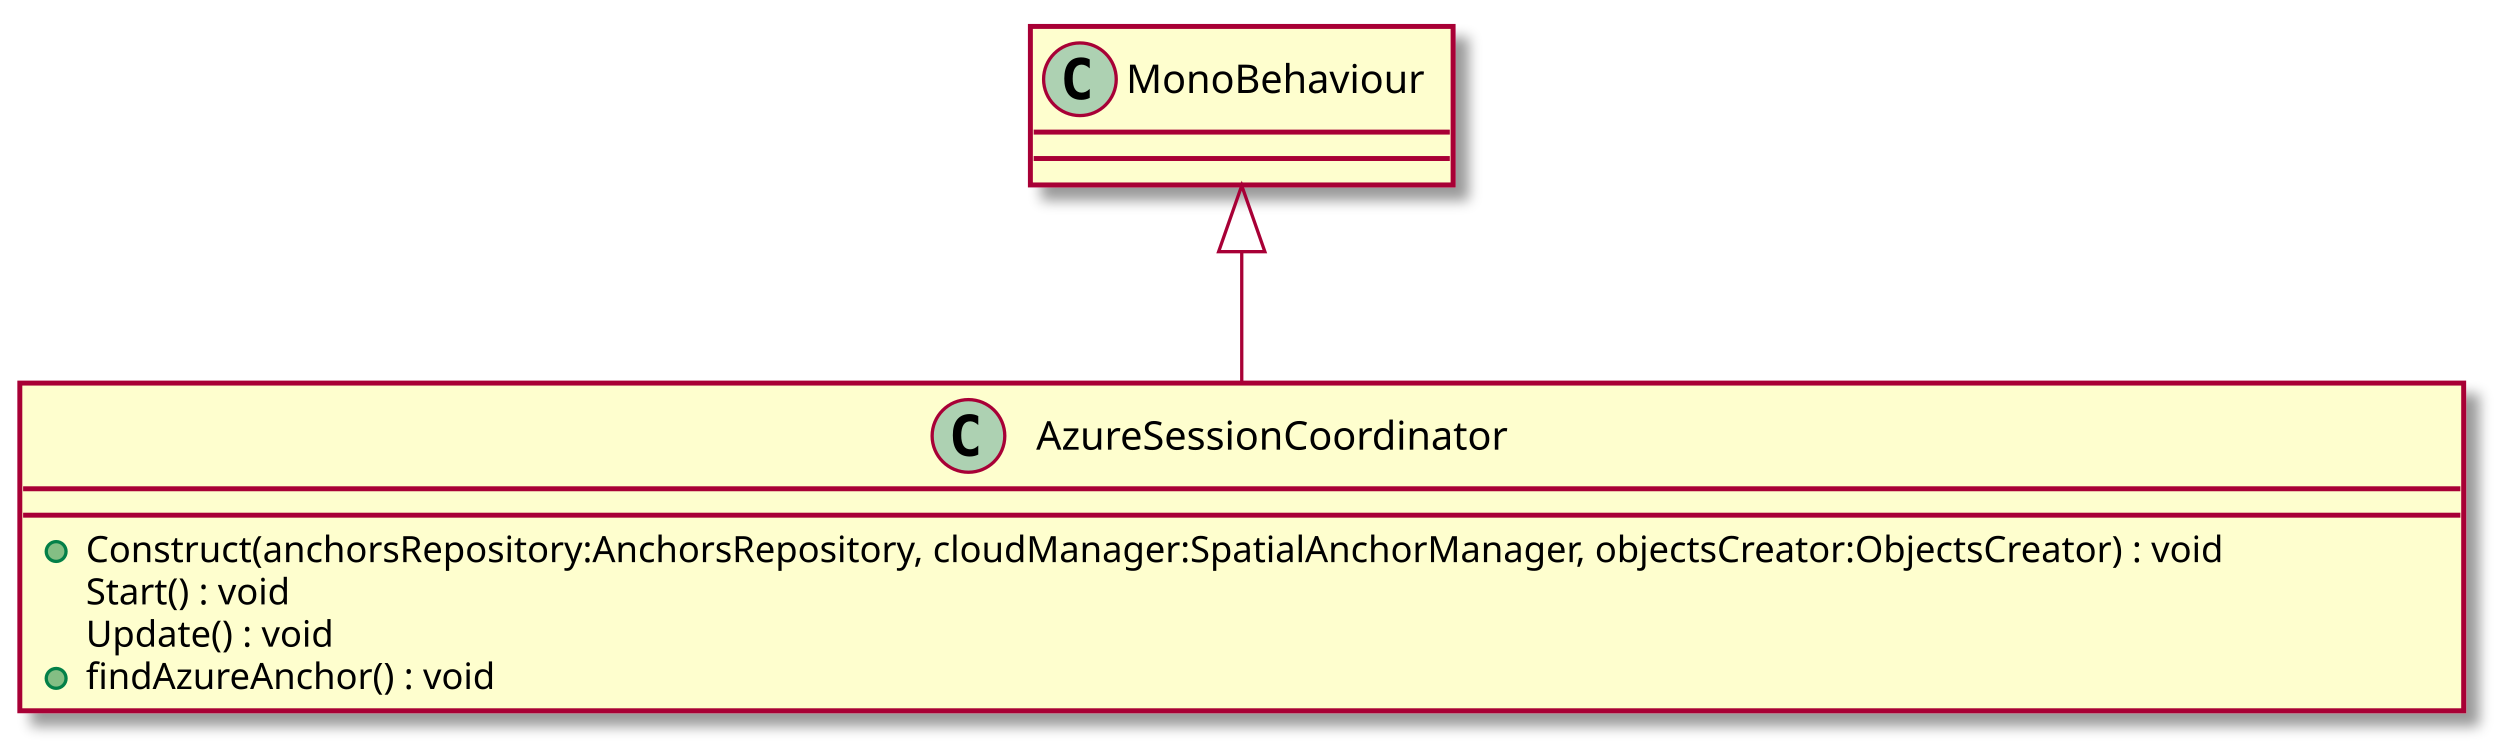
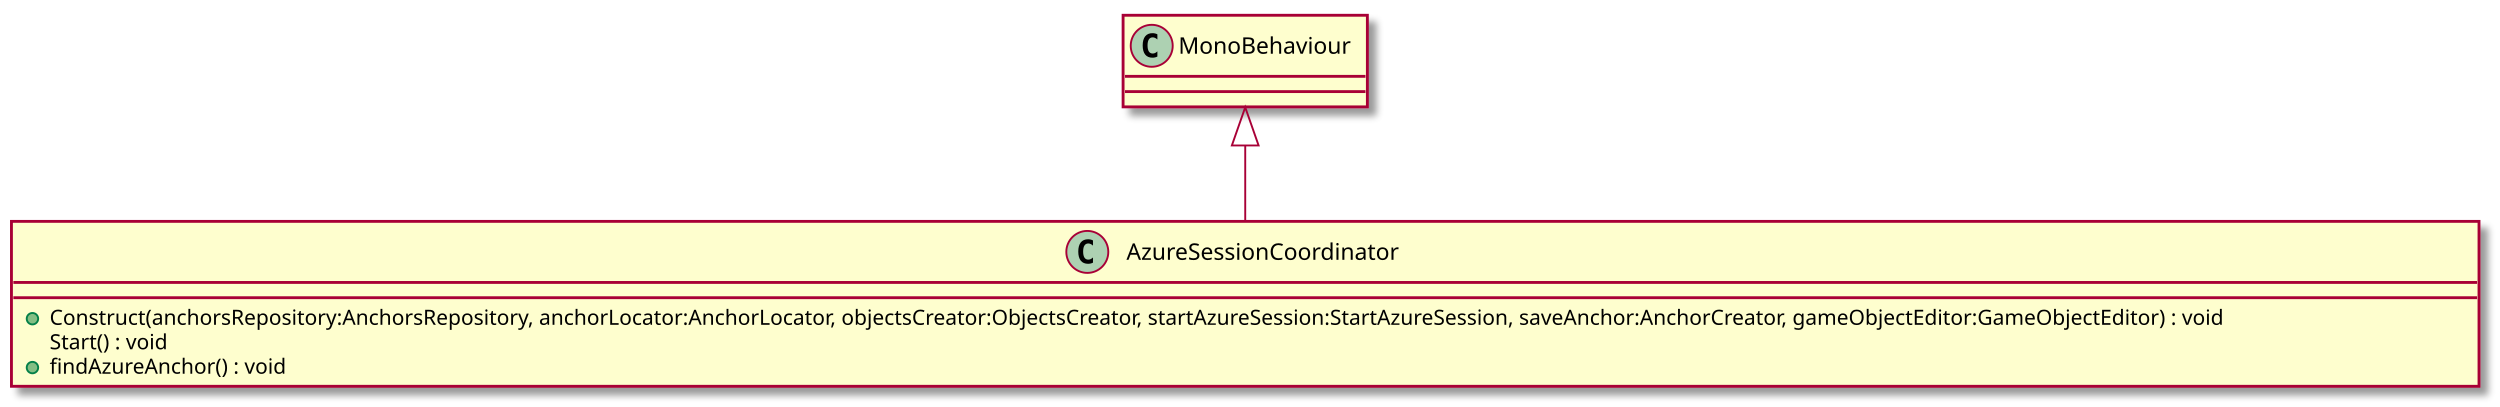
- <svg xmlns="http://www.w3.org/2000/svg" contentScriptType="application/ecmascript" contentStyleType="text/css" height="226px" preserveAspectRatio="none" style="width:757px;height:226px;" version="1.1" viewBox="0 0 757 226" width="757px" zoomAndPan="magnify">
+ <svg xmlns="http://www.w3.org/2000/svg" contentScriptType="application/ecmascript" contentStyleType="text/css" height="213px" preserveAspectRatio="none" style="width:1310px;height:213px;" version="1.1" viewBox="0 0 1310 213" width="1310px" zoomAndPan="magnify">
  <defs>
-     <filter height="300%" id="fc6nv34434i96" width="300%" x="-1" y="-1">
+     <filter height="300%" id="f121yl4sg5lfvg" width="300%" x="-1" y="-1">
      <feGaussianBlur result="blurOut" stdDeviation="2.0" />
      <feColorMatrix in="blurOut" result="blurOut2" type="matrix" values="0 0 0 0 0 0 0 0 0 0 0 0 0 0 0 0 0 0 .4 0" />
      <feOffset dx="4.0" dy="4.0" in="blurOut2" result="blurOut3" />
      <feBlend in="SourceGraphic" in2="blurOut3" mode="normal" />
    </filter>
  </defs>
  <g>
-     <rect fill="#FEFECE" filter="url(#fc6nv34434i96)" height="99.219" id="AzureSessionCoordinator" style="stroke: #A80036; stroke-width: 1.5;" width="740" x="6" y="116" />
-     <ellipse cx="293.25" cy="132" fill="#ADD1B2" rx="11" ry="11" style="stroke: #A80036; stroke-width: 1.0;" />
-     <path d="M296.219,137.641 Q295.641,137.938 295,138.078 Q294.359,138.234 293.656,138.234 Q291.156,138.234 289.828,136.594 Q288.516,134.938 288.516,131.812 Q288.516,128.688 289.828,127.031 Q291.156,125.375 293.656,125.375 Q294.359,125.375 295,125.531 Q295.656,125.688 296.219,125.984 L296.219,128.703 Q295.594,128.125 295,127.859 Q294.406,127.578 293.781,127.578 Q292.438,127.578 291.75,128.656 Q291.062,129.719 291.062,131.812 Q291.062,133.906 291.75,134.984 Q292.438,136.047 293.781,136.047 Q294.406,136.047 295,135.781 Q295.594,135.5 296.219,134.922 L296.219,137.641 Z " />
-     <text fill="#000000" font-family="sans-serif" font-size="12" lengthAdjust="spacingAndGlyphs" textLength="157" x="313.75" y="136.154">AzureSessionCoordinator</text>
-     <line style="stroke: #A80036; stroke-width: 1.5;" x1="7" x2="745" y1="148" y2="148" />
-     <line style="stroke: #A80036; stroke-width: 1.5;" x1="7" x2="745" y1="156" y2="156" />
+     <rect fill="#FEFECE" filter="url(#f121yl4sg5lfvg)" height="86.414" id="AzureSessionCoordinator" style="stroke: #A80036; stroke-width: 1.5;" width="1293" x="6" y="116" />
+     <ellipse cx="569.75" cy="132" fill="#ADD1B2" rx="11" ry="11" style="stroke: #A80036; stroke-width: 1.0;" />
+     <path d="M572.719,137.641 Q572.141,137.938 571.5,138.078 Q570.859,138.234 570.156,138.234 Q567.656,138.234 566.328,136.594 Q565.016,134.938 565.016,131.812 Q565.016,128.688 566.328,127.031 Q567.656,125.375 570.156,125.375 Q570.859,125.375 571.5,125.531 Q572.156,125.688 572.719,125.984 L572.719,128.703 Q572.094,128.125 571.5,127.859 Q570.906,127.578 570.281,127.578 Q568.938,127.578 568.25,128.656 Q567.562,129.719 567.562,131.812 Q567.562,133.906 568.25,134.984 Q568.938,136.047 570.281,136.047 Q570.906,136.047 571.5,135.781 Q572.094,135.5 572.719,134.922 L572.719,137.641 Z " />
+     <text fill="#000000" font-family="sans-serif" font-size="12" lengthAdjust="spacingAndGlyphs" textLength="157" x="590.25" y="136.154">AzureSessionCoordinator</text>
+     <line style="stroke: #A80036; stroke-width: 1.5;" x1="7" x2="1298" y1="148" y2="148" />
+     <line style="stroke: #A80036; stroke-width: 1.5;" x1="7" x2="1298" y1="156" y2="156" />
    <ellipse cx="17" cy="167" fill="#84BE84" rx="3" ry="3" style="stroke: #038048; stroke-width: 1.0;" />
-     <text fill="#000000" font-family="sans-serif" font-size="11" lengthAdjust="spacingAndGlyphs" textLength="714" x="26" y="170.21">Construct(anchorsRepository:AnchorsRepository, cloudManager:SpatialAnchorManager, objectsCreator:ObjectsCreator) : void</text>
+     <text fill="#000000" font-family="sans-serif" font-size="11" lengthAdjust="spacingAndGlyphs" textLength="1267" x="26" y="170.21">Construct(anchorsRepository:AnchorsRepository, anchorLocator:AnchorLocator, objectsCreator:ObjectsCreator, startAzureSession:StartAzureSession, saveAnchor:AnchorCreator, gameObjectEditor:GameObjectEditor) : void</text>
    <text fill="#000000" font-family="sans-serif" font-size="11" lengthAdjust="spacingAndGlyphs" textLength="71" x="26" y="183.015">Start() : void</text>
-     <text fill="#000000" font-family="sans-serif" font-size="11" lengthAdjust="spacingAndGlyphs" textLength="83" x="26" y="195.82">Update() : void</text>
-     <ellipse cx="17" cy="205.414" fill="#84BE84" rx="3" ry="3" style="stroke: #038048; stroke-width: 1.0;" />
-     <text fill="#000000" font-family="sans-serif" font-size="11" lengthAdjust="spacingAndGlyphs" textLength="134" x="26" y="208.625">findAzureAnchor() : void</text>
-     <rect fill="#FEFECE" filter="url(#fc6nv34434i96)" height="48" id="MonoBehaviour" style="stroke: #A80036; stroke-width: 1.5;" width="128" x="312" y="8" />
-     <ellipse cx="327" cy="24" fill="#ADD1B2" rx="11" ry="11" style="stroke: #A80036; stroke-width: 1.0;" />
-     <path d="M329.969,29.641 Q329.391,29.938 328.75,30.078 Q328.109,30.234 327.406,30.234 Q324.906,30.234 323.578,28.594 Q322.266,26.938 322.266,23.812 Q322.266,20.688 323.578,19.031 Q324.906,17.375 327.406,17.375 Q328.109,17.375 328.75,17.531 Q329.406,17.688 329.969,17.984 L329.969,20.703 Q329.344,20.125 328.75,19.859 Q328.156,19.578 327.531,19.578 Q326.188,19.578 325.5,20.656 Q324.812,21.719 324.812,23.812 Q324.812,25.906 325.5,26.984 Q326.188,28.047 327.531,28.047 Q328.156,28.047 328.75,27.781 Q329.344,27.5 329.969,26.922 L329.969,29.641 Z " />
-     <text fill="#000000" font-family="sans-serif" font-size="12" lengthAdjust="spacingAndGlyphs" textLength="96" x="341" y="28.154">MonoBehaviour</text>
-     <line style="stroke: #A80036; stroke-width: 1.5;" x1="313" x2="439" y1="40" y2="40" />
-     <line style="stroke: #A80036; stroke-width: 1.5;" x1="313" x2="439" y1="48" y2="48" />
-     <path d="M376,76.51 C376,89.14 376,103.01 376,115.93 " fill="none" id="MonoBehaviour&lt;-AzureSessionCoordinator" style="stroke: #A80036; stroke-width: 1.0;" />
-     <polygon fill="none" points="369,76.21,376,56.21,383,76.21,369,76.21" style="stroke: #A80036; stroke-width: 1.0;" />
+     <ellipse cx="17" cy="192.609" fill="#84BE84" rx="3" ry="3" style="stroke: #038048; stroke-width: 1.0;" />
+     <text fill="#000000" font-family="sans-serif" font-size="11" lengthAdjust="spacingAndGlyphs" textLength="134" x="26" y="195.82">findAzureAnchor() : void</text>
+     <rect fill="#FEFECE" filter="url(#f121yl4sg5lfvg)" height="48" id="MonoBehaviour" style="stroke: #A80036; stroke-width: 1.5;" width="128" x="588.5" y="8" />
+     <ellipse cx="603.5" cy="24" fill="#ADD1B2" rx="11" ry="11" style="stroke: #A80036; stroke-width: 1.0;" />
+     <path d="M606.469,29.641 Q605.891,29.938 605.25,30.078 Q604.609,30.234 603.906,30.234 Q601.406,30.234 600.078,28.594 Q598.766,26.938 598.766,23.812 Q598.766,20.688 600.078,19.031 Q601.406,17.375 603.906,17.375 Q604.609,17.375 605.25,17.531 Q605.906,17.688 606.469,17.984 L606.469,20.703 Q605.844,20.125 605.25,19.859 Q604.656,19.578 604.031,19.578 Q602.688,19.578 602,20.656 Q601.312,21.719 601.312,23.812 Q601.312,25.906 602,26.984 Q602.688,28.047 604.031,28.047 Q604.656,28.047 605.25,27.781 Q605.844,27.5 606.469,26.922 L606.469,29.641 Z " />
+     <text fill="#000000" font-family="sans-serif" font-size="12" lengthAdjust="spacingAndGlyphs" textLength="96" x="617.5" y="28.154">MonoBehaviour</text>
+     <line style="stroke: #A80036; stroke-width: 1.5;" x1="589.5" x2="715.5" y1="40" y2="40" />
+     <line style="stroke: #A80036; stroke-width: 1.5;" x1="589.5" x2="715.5" y1="48" y2="48" />
+     <path d="M652.5,76.27 C652.5,89.12 652.5,103.17 652.5,115.94 " fill="none" id="MonoBehaviour&lt;-AzureSessionCoordinator" style="stroke: #A80036; stroke-width: 1.0;" />
+     <polygon fill="none" points="645.5,76.22,652.5,56.22,659.5,76.22,645.5,76.22" style="stroke: #A80036; stroke-width: 1.0;" />
  </g>
</svg>
